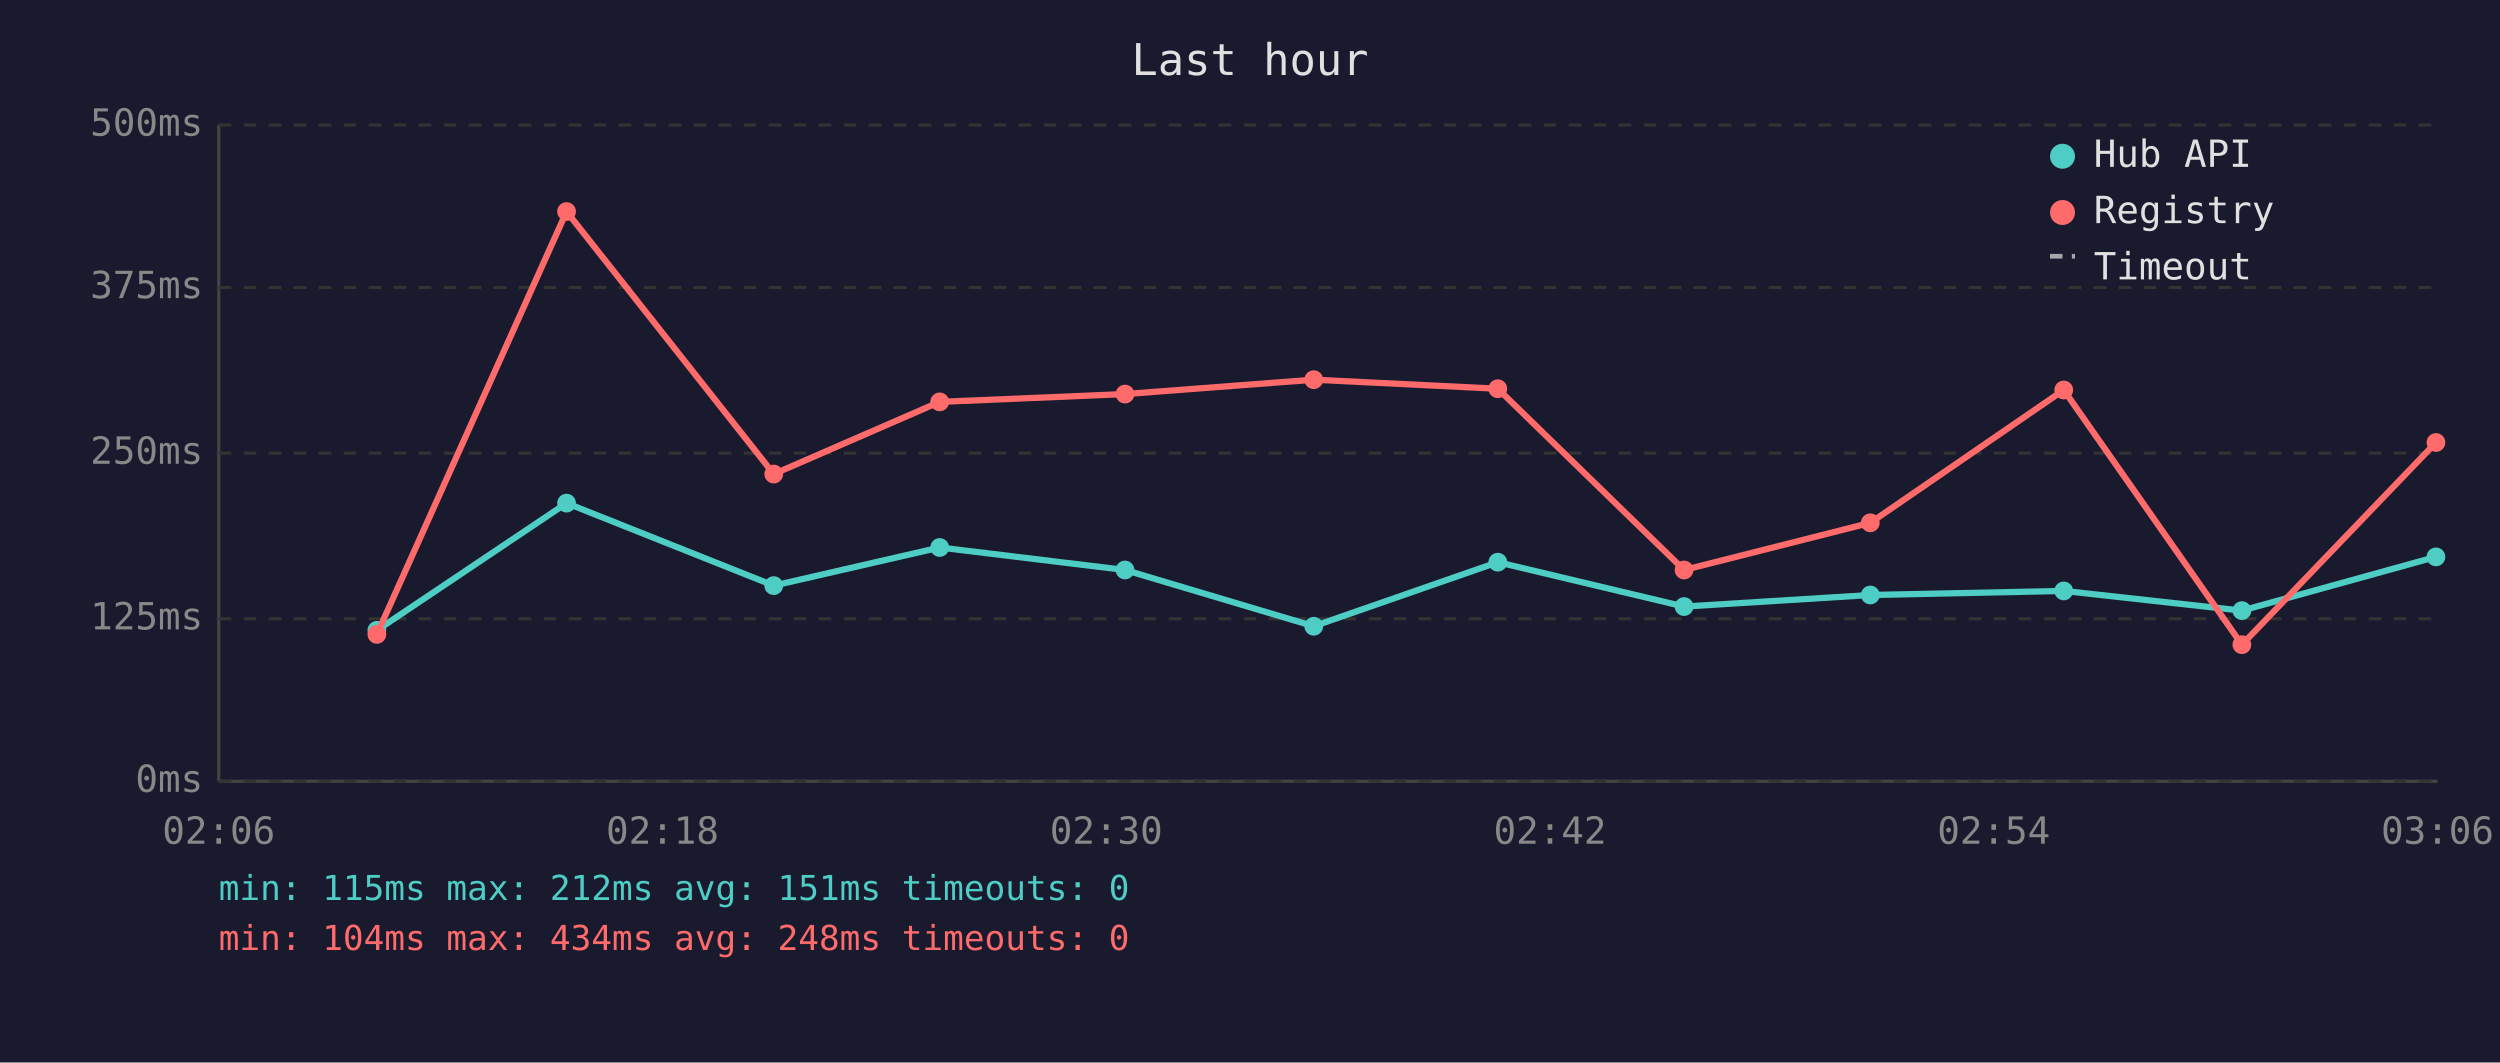
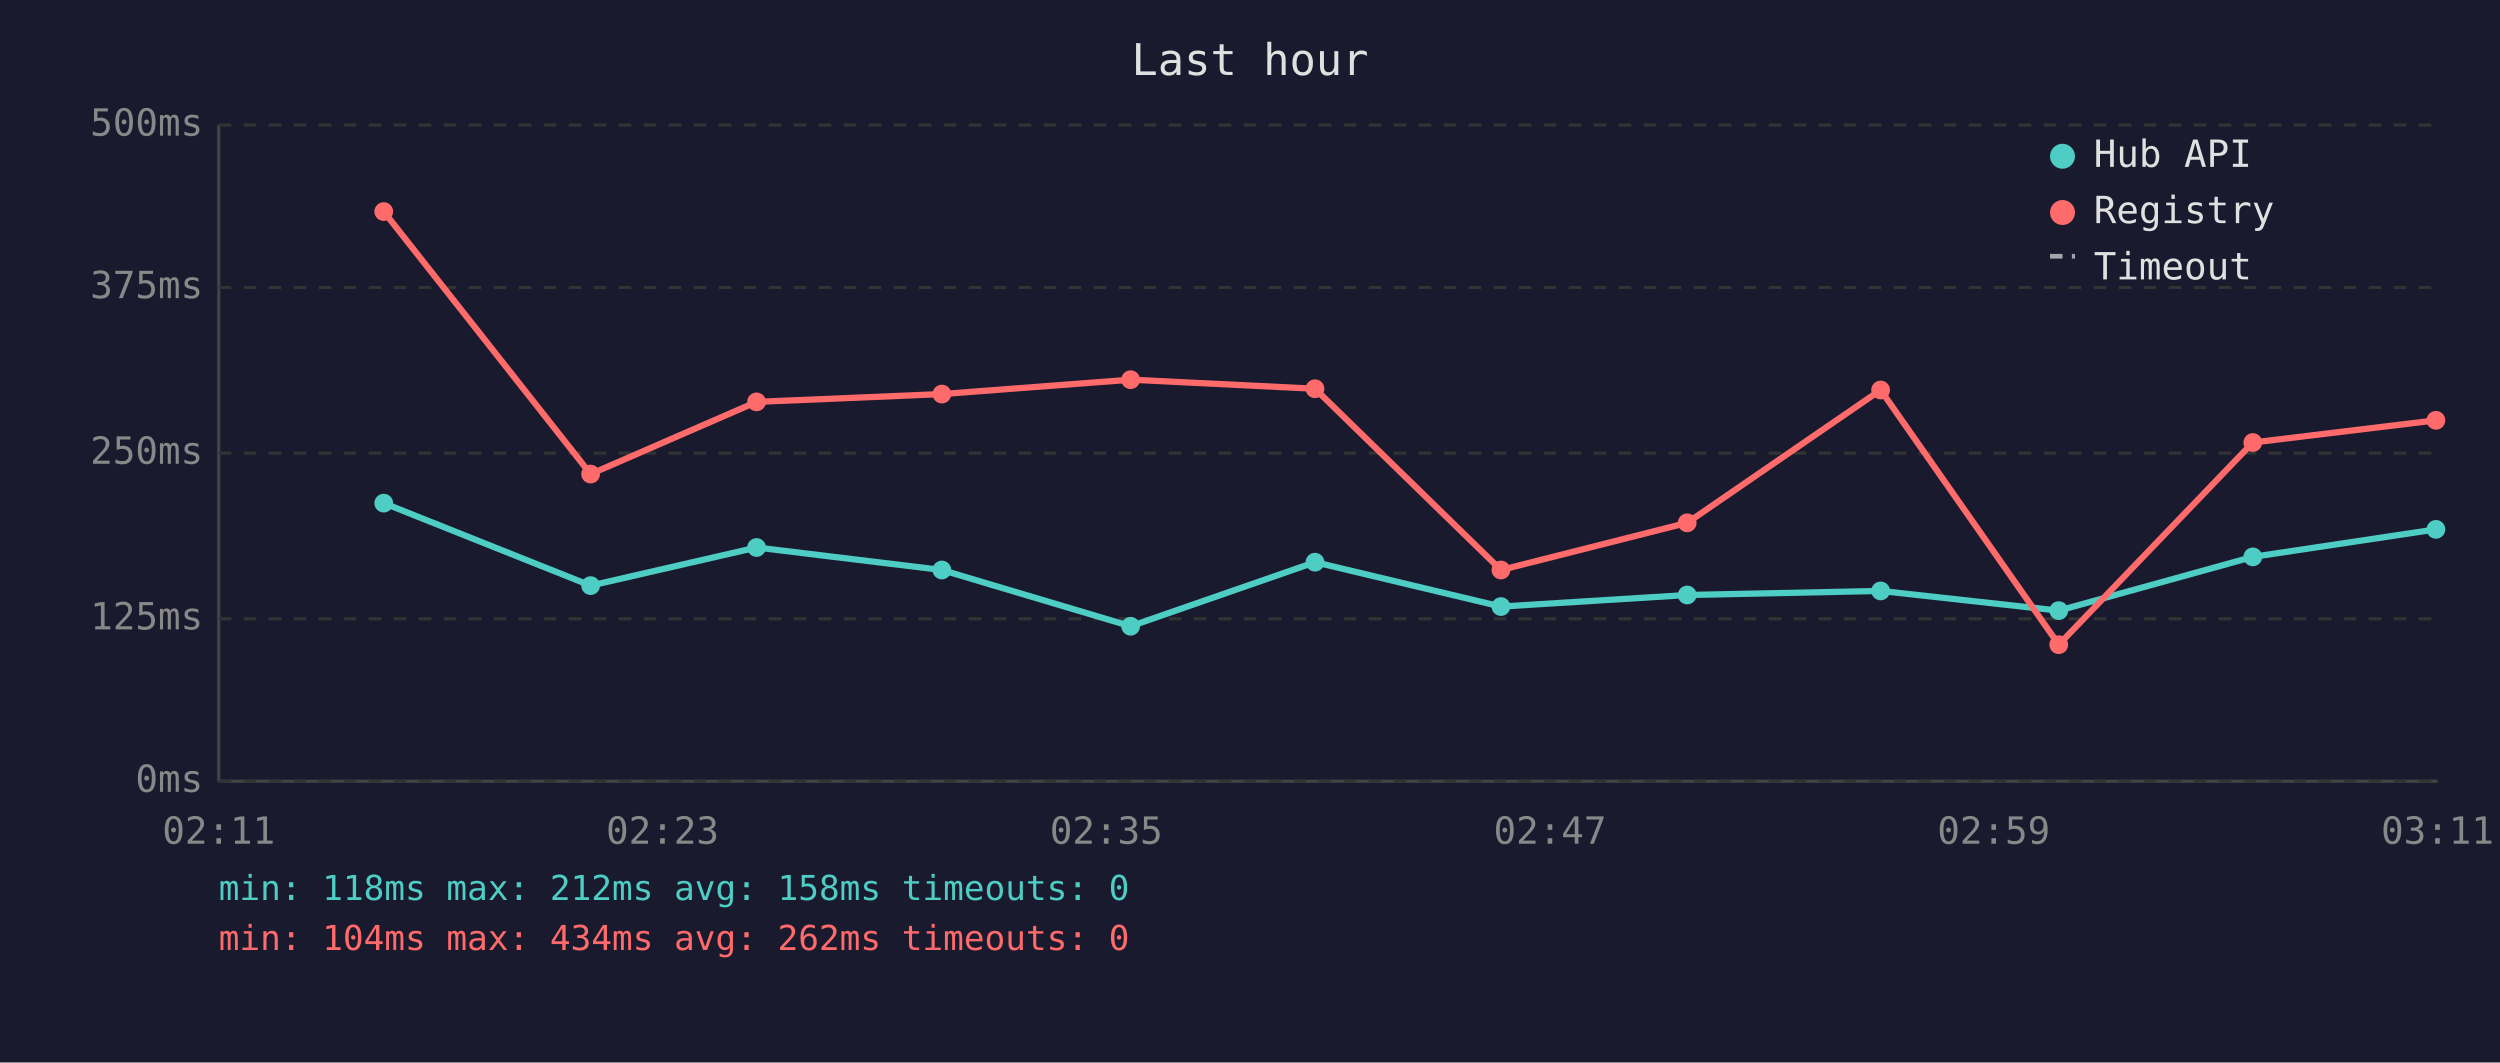
<svg xmlns="http://www.w3.org/2000/svg" viewBox="0 0 800 340" font-family="monospace" font-size="12">
  <rect width="800" height="340" fill="#1a1a2e" />
  <text x="400" y="24" fill="#e0e0e0" font-size="14" text-anchor="middle">Last hour</text>
  <line x1="70" y1="40" x2="70" y2="250" stroke="#444" stroke-width="1" />
  <line x1="70" y1="250" x2="780" y2="250" stroke="#444" stroke-width="1" />
  <line x1="70" y1="250" x2="780" y2="250" stroke="#333" stroke-width="1" stroke-dasharray="4" />
  <text x="65" y="250" fill="#888" text-anchor="end" dominant-baseline="middle">0ms</text>
  <line x1="70" y1="198" x2="780" y2="198" stroke="#333" stroke-width="1" stroke-dasharray="4" />
  <text x="65" y="198" fill="#888" text-anchor="end" dominant-baseline="middle">125ms</text>
  <line x1="70" y1="145" x2="780" y2="145" stroke="#333" stroke-width="1" stroke-dasharray="4" />
  <text x="65" y="145" fill="#888" text-anchor="end" dominant-baseline="middle">250ms</text>
  <line x1="70" y1="92" x2="780" y2="92" stroke="#333" stroke-width="1" stroke-dasharray="4" />
  <text x="65" y="92" fill="#888" text-anchor="end" dominant-baseline="middle">375ms</text>
  <line x1="70" y1="40" x2="780" y2="40" stroke="#333" stroke-width="1" stroke-dasharray="4" />
  <text x="65" y="40" fill="#888" text-anchor="end" dominant-baseline="middle">500ms</text>
-   <text x="70" y="270" fill="#888" text-anchor="middle">02:06</text>
-   <text x="212" y="270" fill="#888" text-anchor="middle">02:18</text>
-   <text x="354" y="270" fill="#888" text-anchor="middle">02:30</text>
-   <text x="496" y="270" fill="#888" text-anchor="middle">02:42</text>
-   <text x="638" y="270" fill="#888" text-anchor="middle">02:54</text>
-   <text x="780" y="270" fill="#888" text-anchor="middle">03:06</text>
-   <polyline points="120.6,201.7 181.3,161.0 247.6,187.4 300.7,175.2 360.0,182.4 420.4,200.4 479.3,179.9 538.9,194.1 598.5,190.4 660.4,189.1 717.4,195.4 779.5,178.2" fill="none" stroke="#4ecdc4" stroke-width="2" opacity="1" />
-   <circle cx="120.6" cy="201.7" r="3" fill="#4ecdc4" />
-   <circle cx="181.3" cy="161.0" r="3" fill="#4ecdc4" />
-   <circle cx="247.6" cy="187.4" r="3" fill="#4ecdc4" />
-   <circle cx="300.7" cy="175.2" r="3" fill="#4ecdc4" />
-   <circle cx="360.0" cy="182.4" r="3" fill="#4ecdc4" />
-   <circle cx="420.4" cy="200.4" r="3" fill="#4ecdc4" />
-   <circle cx="479.3" cy="179.9" r="3" fill="#4ecdc4" />
-   <circle cx="538.9" cy="194.1" r="3" fill="#4ecdc4" />
-   <circle cx="598.5" cy="190.4" r="3" fill="#4ecdc4" />
-   <circle cx="660.4" cy="189.1" r="3" fill="#4ecdc4" />
-   <circle cx="717.4" cy="195.4" r="3" fill="#4ecdc4" />
-   <circle cx="779.5" cy="178.2" r="3" fill="#4ecdc4" />
-   <polyline points="120.6,203.0 181.3,67.7 247.6,151.7 300.7,128.6 360.0,126.1 420.4,121.5 479.3,124.4 538.9,182.4 598.5,167.3 660.4,124.8 717.4,206.3 779.5,141.6" fill="none" stroke="#ff6b6b" stroke-width="2" opacity="1" />
-   <circle cx="120.6" cy="203.0" r="3" fill="#ff6b6b" />
-   <circle cx="181.3" cy="67.7" r="3" fill="#ff6b6b" />
-   <circle cx="247.6" cy="151.7" r="3" fill="#ff6b6b" />
-   <circle cx="300.7" cy="128.6" r="3" fill="#ff6b6b" />
-   <circle cx="360.0" cy="126.1" r="3" fill="#ff6b6b" />
-   <circle cx="420.4" cy="121.5" r="3" fill="#ff6b6b" />
-   <circle cx="479.3" cy="124.4" r="3" fill="#ff6b6b" />
-   <circle cx="538.9" cy="182.4" r="3" fill="#ff6b6b" />
-   <circle cx="598.5" cy="167.3" r="3" fill="#ff6b6b" />
-   <circle cx="660.4" cy="124.8" r="3" fill="#ff6b6b" />
-   <circle cx="717.4" cy="206.3" r="3" fill="#ff6b6b" />
-   <circle cx="779.5" cy="141.6" r="3" fill="#ff6b6b" />
+   <text x="70" y="270" fill="#888" text-anchor="middle">02:11</text>
+   <text x="212" y="270" fill="#888" text-anchor="middle">02:23</text>
+   <text x="354" y="270" fill="#888" text-anchor="middle">02:35</text>
+   <text x="496" y="270" fill="#888" text-anchor="middle">02:47</text>
+   <text x="638" y="270" fill="#888" text-anchor="middle">02:59</text>
+   <text x="780" y="270" fill="#888" text-anchor="middle">03:11</text>
+   <polyline points="122.8,161.0 189.0,187.4 242.1,175.2 301.4,182.4 361.8,200.4 420.8,179.9 480.3,194.1 539.9,190.4 601.8,189.1 658.8,195.4 720.9,178.2 779.5,169.4" fill="none" stroke="#4ecdc4" stroke-width="2" opacity="1" />
+   <circle cx="122.8" cy="161.0" r="3" fill="#4ecdc4" />
+   <circle cx="189.0" cy="187.4" r="3" fill="#4ecdc4" />
+   <circle cx="242.1" cy="175.2" r="3" fill="#4ecdc4" />
+   <circle cx="301.4" cy="182.4" r="3" fill="#4ecdc4" />
+   <circle cx="361.8" cy="200.4" r="3" fill="#4ecdc4" />
+   <circle cx="420.8" cy="179.9" r="3" fill="#4ecdc4" />
+   <circle cx="480.3" cy="194.1" r="3" fill="#4ecdc4" />
+   <circle cx="539.9" cy="190.4" r="3" fill="#4ecdc4" />
+   <circle cx="601.8" cy="189.1" r="3" fill="#4ecdc4" />
+   <circle cx="658.8" cy="195.4" r="3" fill="#4ecdc4" />
+   <circle cx="720.9" cy="178.2" r="3" fill="#4ecdc4" />
+   <circle cx="779.5" cy="169.4" r="3" fill="#4ecdc4" />
+   <polyline points="122.8,67.7 189.0,151.7 242.1,128.6 301.4,126.1 361.8,121.5 420.8,124.4 480.3,182.4 539.9,167.3 601.8,124.8 658.8,206.3 720.9,141.6 779.5,134.5" fill="none" stroke="#ff6b6b" stroke-width="2" opacity="1" />
+   <circle cx="122.8" cy="67.7" r="3" fill="#ff6b6b" />
+   <circle cx="189.0" cy="151.7" r="3" fill="#ff6b6b" />
+   <circle cx="242.1" cy="128.6" r="3" fill="#ff6b6b" />
+   <circle cx="301.4" cy="126.1" r="3" fill="#ff6b6b" />
+   <circle cx="361.8" cy="121.5" r="3" fill="#ff6b6b" />
+   <circle cx="420.8" cy="124.4" r="3" fill="#ff6b6b" />
+   <circle cx="480.3" cy="182.4" r="3" fill="#ff6b6b" />
+   <circle cx="539.9" cy="167.3" r="3" fill="#ff6b6b" />
+   <circle cx="601.8" cy="124.8" r="3" fill="#ff6b6b" />
+   <circle cx="658.8" cy="206.3" r="3" fill="#ff6b6b" />
+   <circle cx="720.9" cy="141.6" r="3" fill="#ff6b6b" />
+   <circle cx="779.5" cy="134.5" r="3" fill="#ff6b6b" />
  <circle cx="660" cy="50" r="4" fill="#4ecdc4" />
  <text x="670" y="50" fill="#e0e0e0" dominant-baseline="middle">Hub API</text>
  <circle cx="660" cy="68" r="4" fill="#ff6b6b" />
  <text x="670" y="68" fill="#e0e0e0" dominant-baseline="middle">Registry</text>
  <line x1="656" y1="82" x2="664" y2="82" stroke="#e0e0e0" stroke-width="1.5" stroke-dasharray="4,3" opacity="0.7" />
  <text x="670" y="86" fill="#e0e0e0" dominant-baseline="middle">Timeout</text>
-   <text x="70" y="288" fill="#4ecdc4" font-size="11">min: 115ms  max: 212ms  avg: 151ms  timeouts: 0</text>
-   <text x="70" y="304" fill="#ff6b6b" font-size="11">min: 104ms  max: 434ms  avg: 248ms  timeouts: 0</text>
+   <text x="70" y="288" fill="#4ecdc4" font-size="11">min: 118ms  max: 212ms  avg: 158ms  timeouts: 0</text>
+   <text x="70" y="304" fill="#ff6b6b" font-size="11">min: 104ms  max: 434ms  avg: 262ms  timeouts: 0</text>
</svg>
